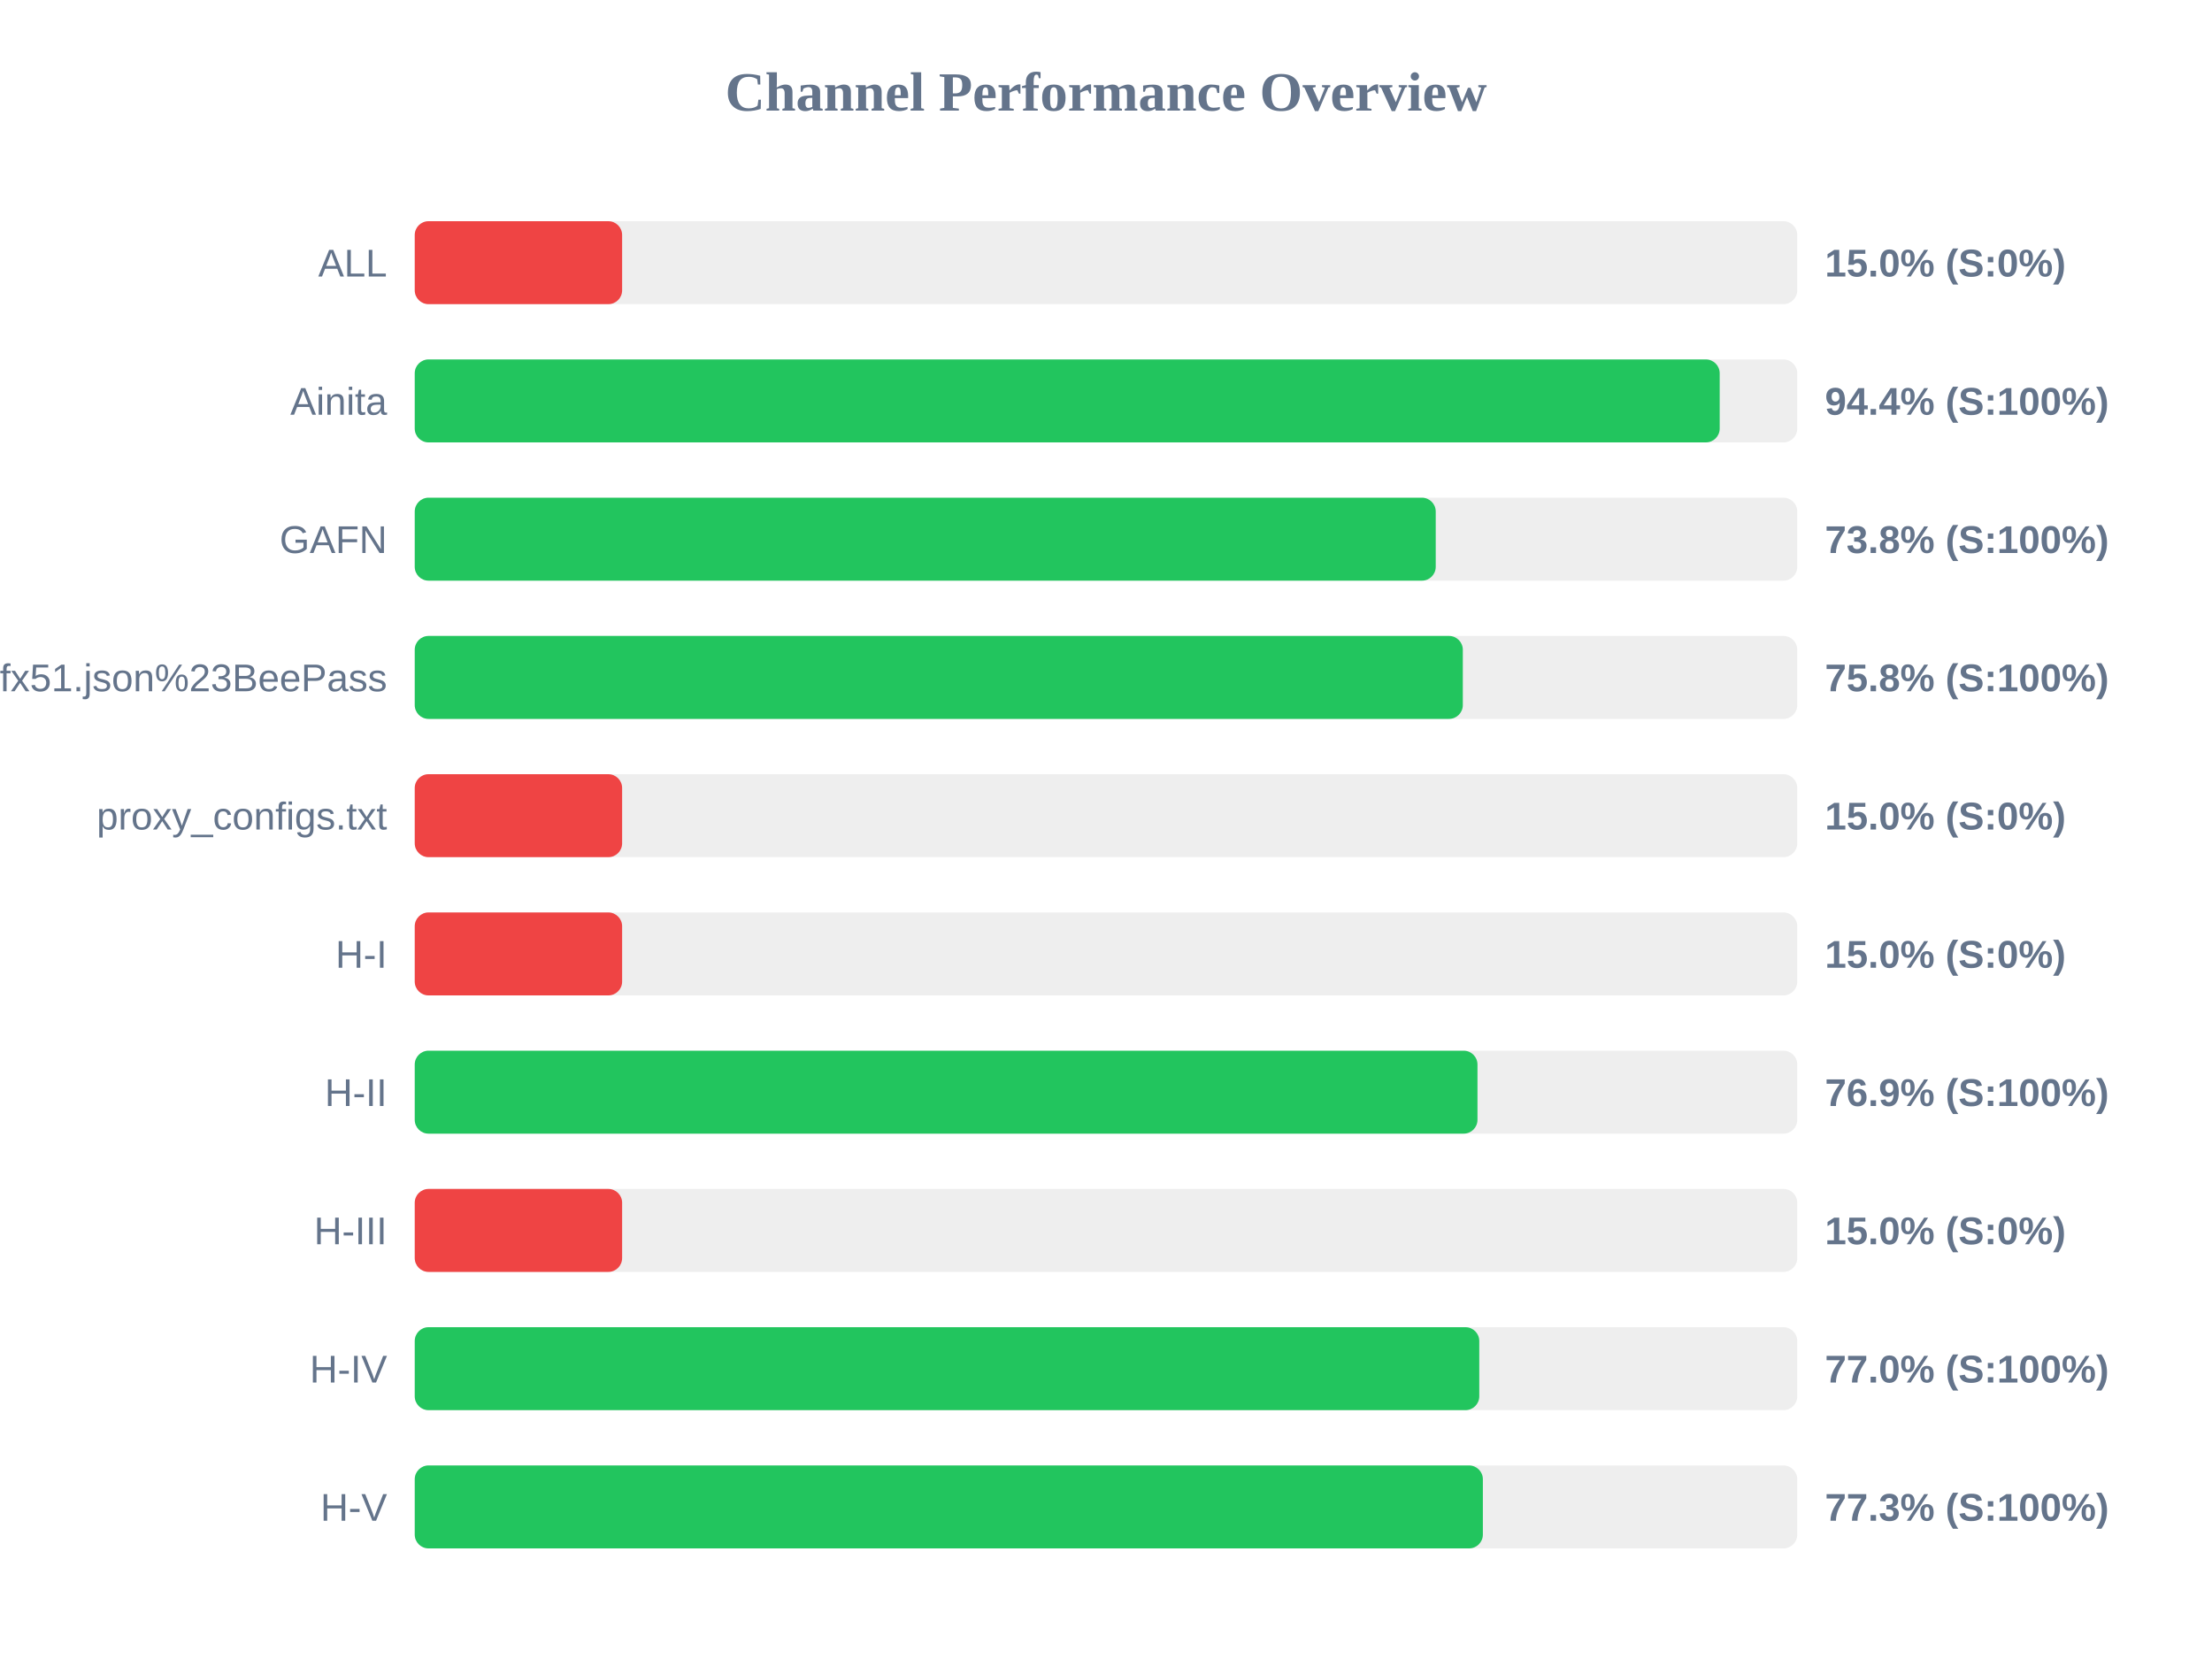
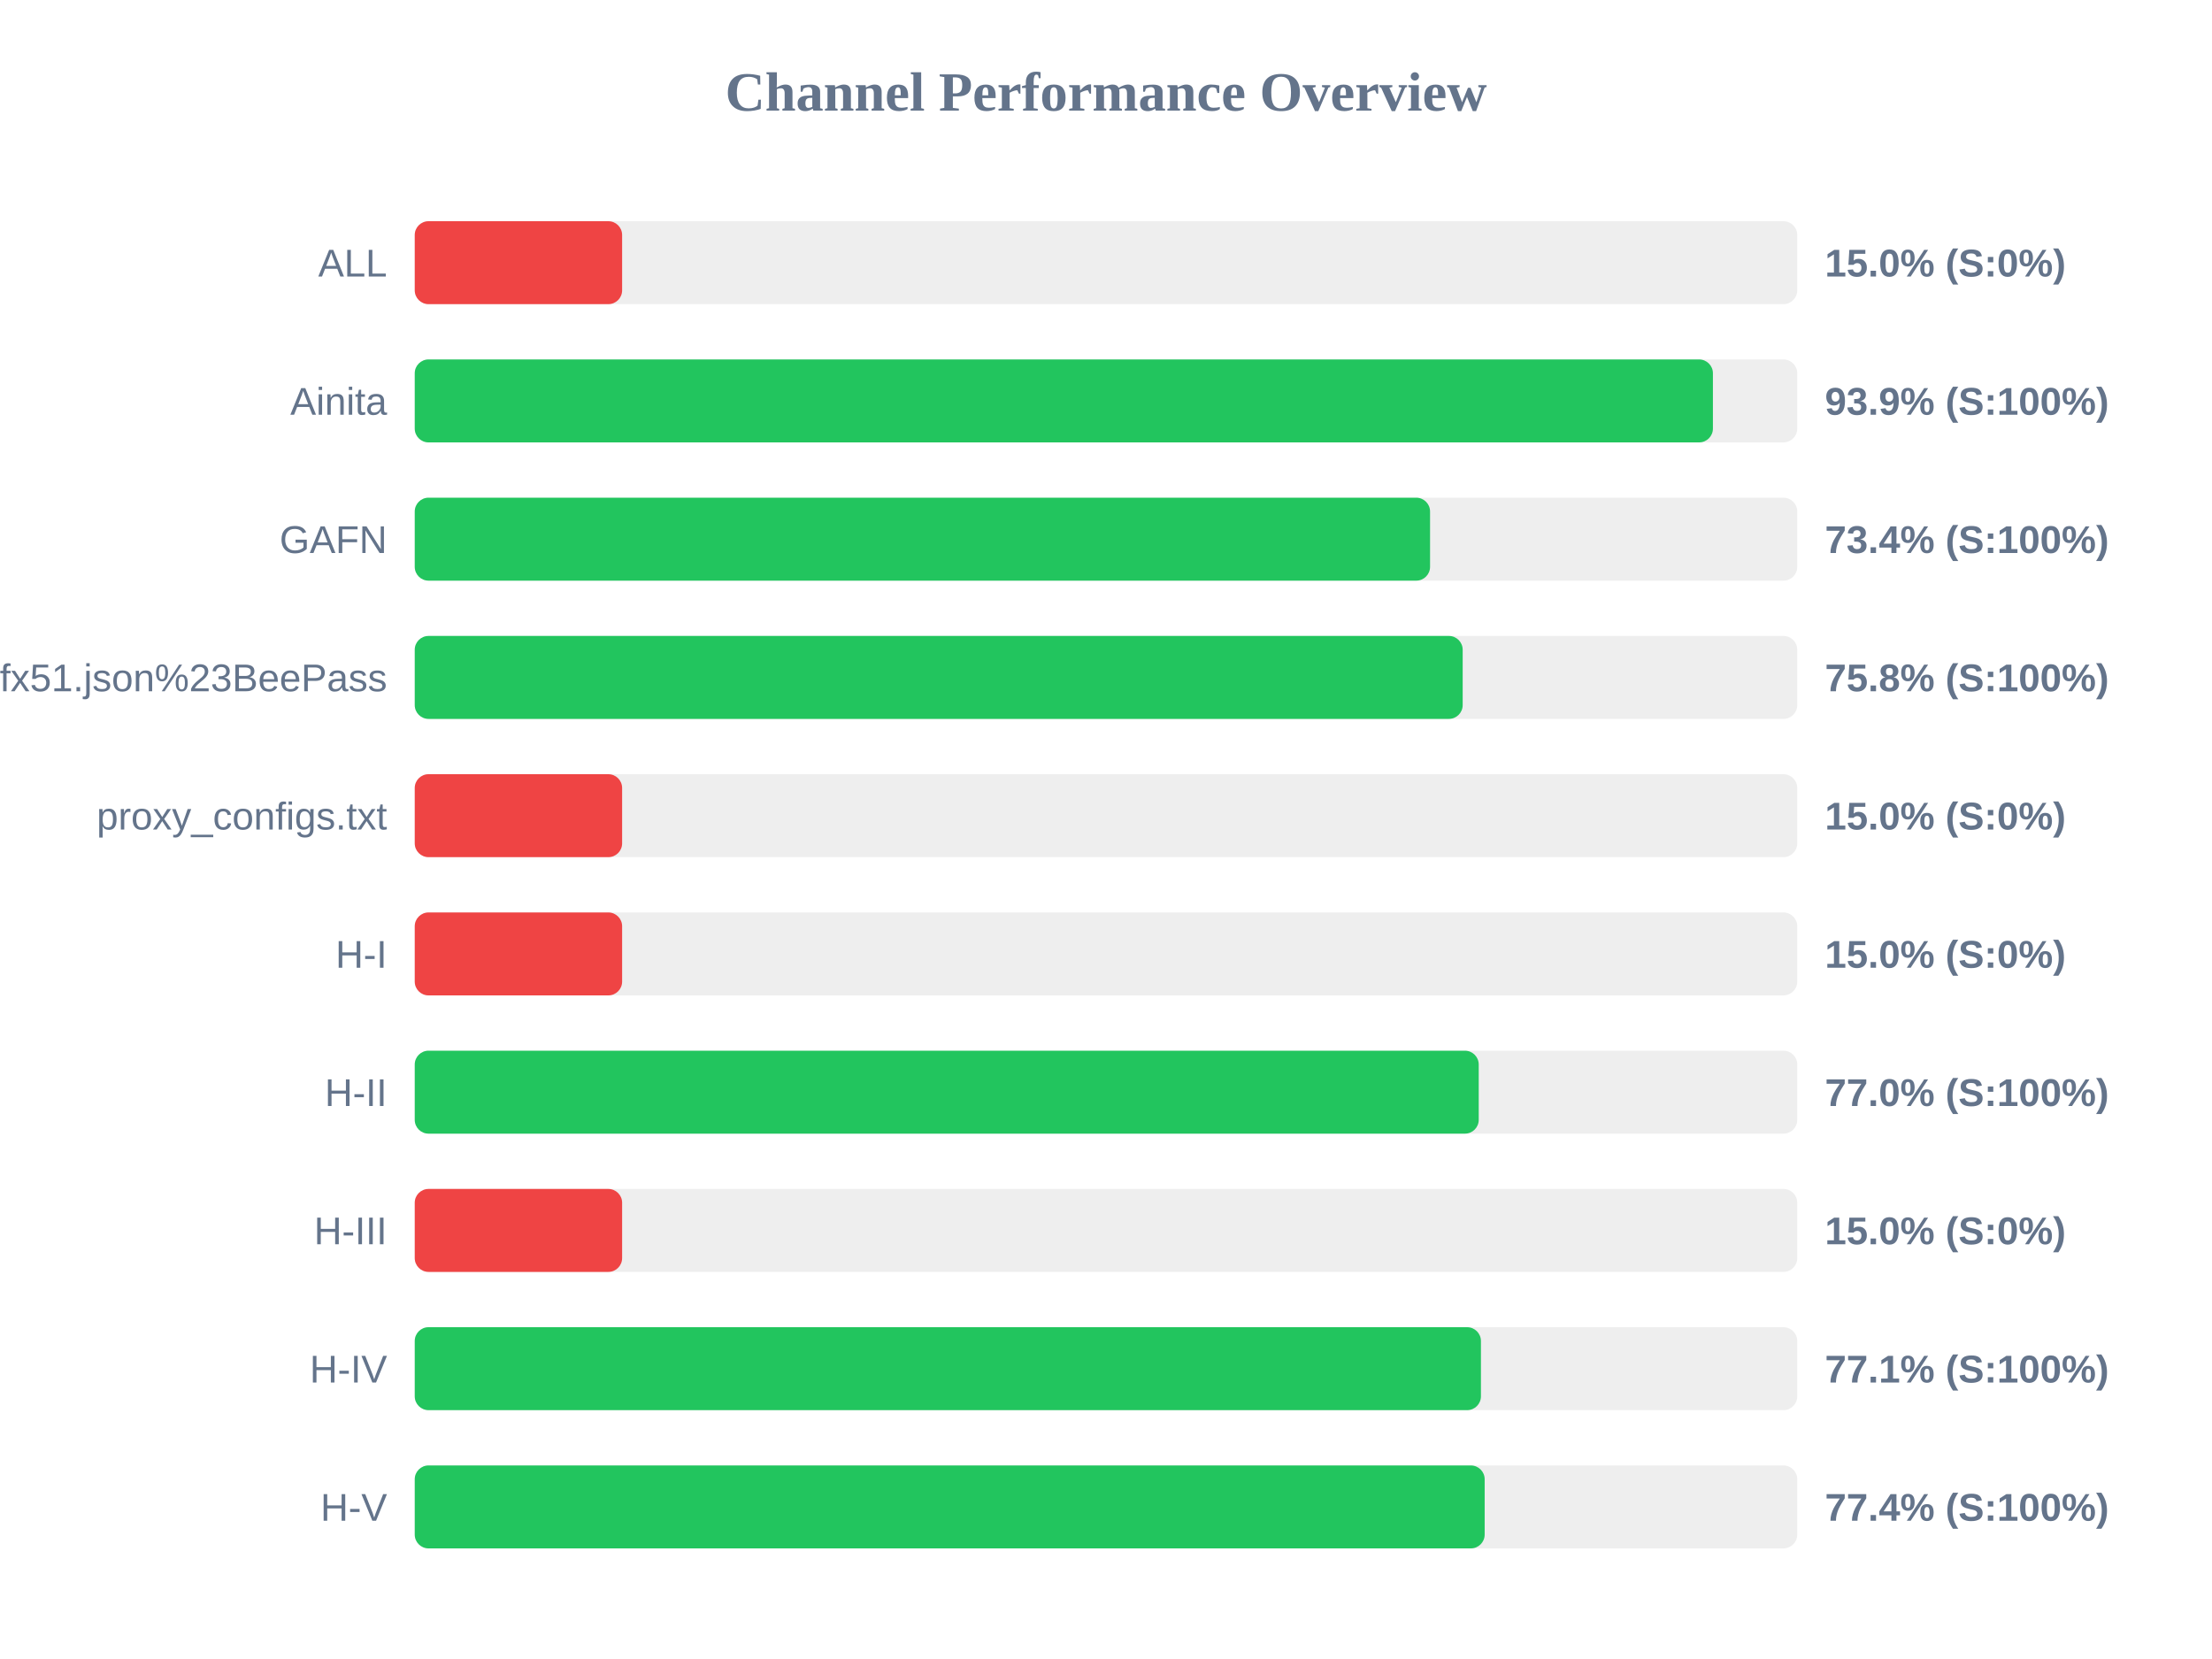
<svg xmlns="http://www.w3.org/2000/svg" width="800" height="600" version="1.1">
  <style>
        .row { font: 14px Arial; fill: #64748b; }
        .score { font: bold 14px Arial; fill: #64748b; }
    </style>
  <text x="400" y="40" text-anchor="middle" font-size="20px" font-weight="bold" fill="#64748b">Channel Performance Overview</text>
  <rect x="150" y="80" width="500" height="30" fill="#eee" rx="5" />
  <rect x="150" y="80" width="75.0" height="30" fill="#ef4444" rx="5" />
  <text x="140" y="100" text-anchor="end" class="row">ALL</text>
  <text x="660" y="100" text-anchor="start" class="score">15.0% (S:0%)</text>
  <rect x="150" y="130" width="500" height="30" fill="#eee" rx="5" />
-   <rect x="150" y="130" width="471.95" height="30" fill="#22c55e" rx="5" />
+   <rect x="150" y="130" width="469.5" height="30" fill="#22c55e" rx="5" />
  <text x="140" y="150" text-anchor="end" class="row">Ainita</text>
-   <text x="660" y="150" text-anchor="start" class="score">94.4% (S:100%)</text>
+   <text x="660" y="150" text-anchor="start" class="score">93.9% (S:100%)</text>
  <rect x="150" y="180" width="500" height="30" fill="#eee" rx="5" />
-   <rect x="150" y="180" width="369.25" height="30" fill="#22c55e" rx="5" />
+   <rect x="150" y="180" width="367.2" height="30" fill="#22c55e" rx="5" />
  <text x="140" y="200" text-anchor="end" class="row">GAFN</text>
-   <text x="660" y="200" text-anchor="start" class="score">73.8% (S:100%)</text>
+   <text x="660" y="200" text-anchor="start" class="score">73.4% (S:100%)</text>
  <rect x="150" y="230" width="500" height="30" fill="#eee" rx="5" />
-   <rect x="150" y="230" width="379.05" height="30" fill="#22c55e" rx="5" />
+   <rect x="150" y="230" width="379.0" height="30" fill="#22c55e" rx="5" />
  <text x="140" y="250" text-anchor="end" class="row">sub?s=ssconf%3A%2F%2Fs3.amazonaws.com%2Fbeedynconprd%2Fzf38bv6oxi1nv3wfkpmxyfl8yj5fargza3foantoalu16vznl0ckxx7bgf1ufx51.json%23BeePass</text>
  <text x="660" y="250" text-anchor="start" class="score">75.8% (S:100%)</text>
  <rect x="150" y="280" width="500" height="30" fill="#eee" rx="5" />
  <rect x="150" y="280" width="75.0" height="30" fill="#ef4444" rx="5" />
  <text x="140" y="300" text-anchor="end" class="row">proxy_configs.txt</text>
  <text x="660" y="300" text-anchor="start" class="score">15.0% (S:0%)</text>
  <rect x="150" y="330" width="500" height="30" fill="#eee" rx="5" />
  <rect x="150" y="330" width="75.0" height="30" fill="#ef4444" rx="5" />
  <text x="140" y="350" text-anchor="end" class="row">H-I</text>
  <text x="660" y="350" text-anchor="start" class="score">15.0% (S:0%)</text>
  <rect x="150" y="380" width="500" height="30" fill="#eee" rx="5" />
-   <rect x="150" y="380" width="384.35" height="30" fill="#22c55e" rx="5" />
+   <rect x="150" y="380" width="384.8" height="30" fill="#22c55e" rx="5" />
  <text x="140" y="400" text-anchor="end" class="row">H-II</text>
-   <text x="660" y="400" text-anchor="start" class="score">76.9% (S:100%)</text>
+   <text x="660" y="400" text-anchor="start" class="score">77.0% (S:100%)</text>
  <rect x="150" y="430" width="500" height="30" fill="#eee" rx="5" />
  <rect x="150" y="430" width="75.0" height="30" fill="#ef4444" rx="5" />
  <text x="140" y="450" text-anchor="end" class="row">H-III</text>
  <text x="660" y="450" text-anchor="start" class="score">15.0% (S:0%)</text>
  <rect x="150" y="480" width="500" height="30" fill="#eee" rx="5" />
-   <rect x="150" y="480" width="385.0" height="30" fill="#22c55e" rx="5" />
+   <rect x="150" y="480" width="385.6" height="30" fill="#22c55e" rx="5" />
  <text x="140" y="500" text-anchor="end" class="row">H-IV</text>
-   <text x="660" y="500" text-anchor="start" class="score">77.0% (S:100%)</text>
+   <text x="660" y="500" text-anchor="start" class="score">77.1% (S:100%)</text>
  <rect x="150" y="530" width="500" height="30" fill="#eee" rx="5" />
-   <rect x="150" y="530" width="386.3" height="30" fill="#22c55e" rx="5" />
+   <rect x="150" y="530" width="386.95" height="30" fill="#22c55e" rx="5" />
  <text x="140" y="550" text-anchor="end" class="row">H-V</text>
-   <text x="660" y="550" text-anchor="start" class="score">77.3% (S:100%)</text>
+   <text x="660" y="550" text-anchor="start" class="score">77.4% (S:100%)</text>
</svg>
